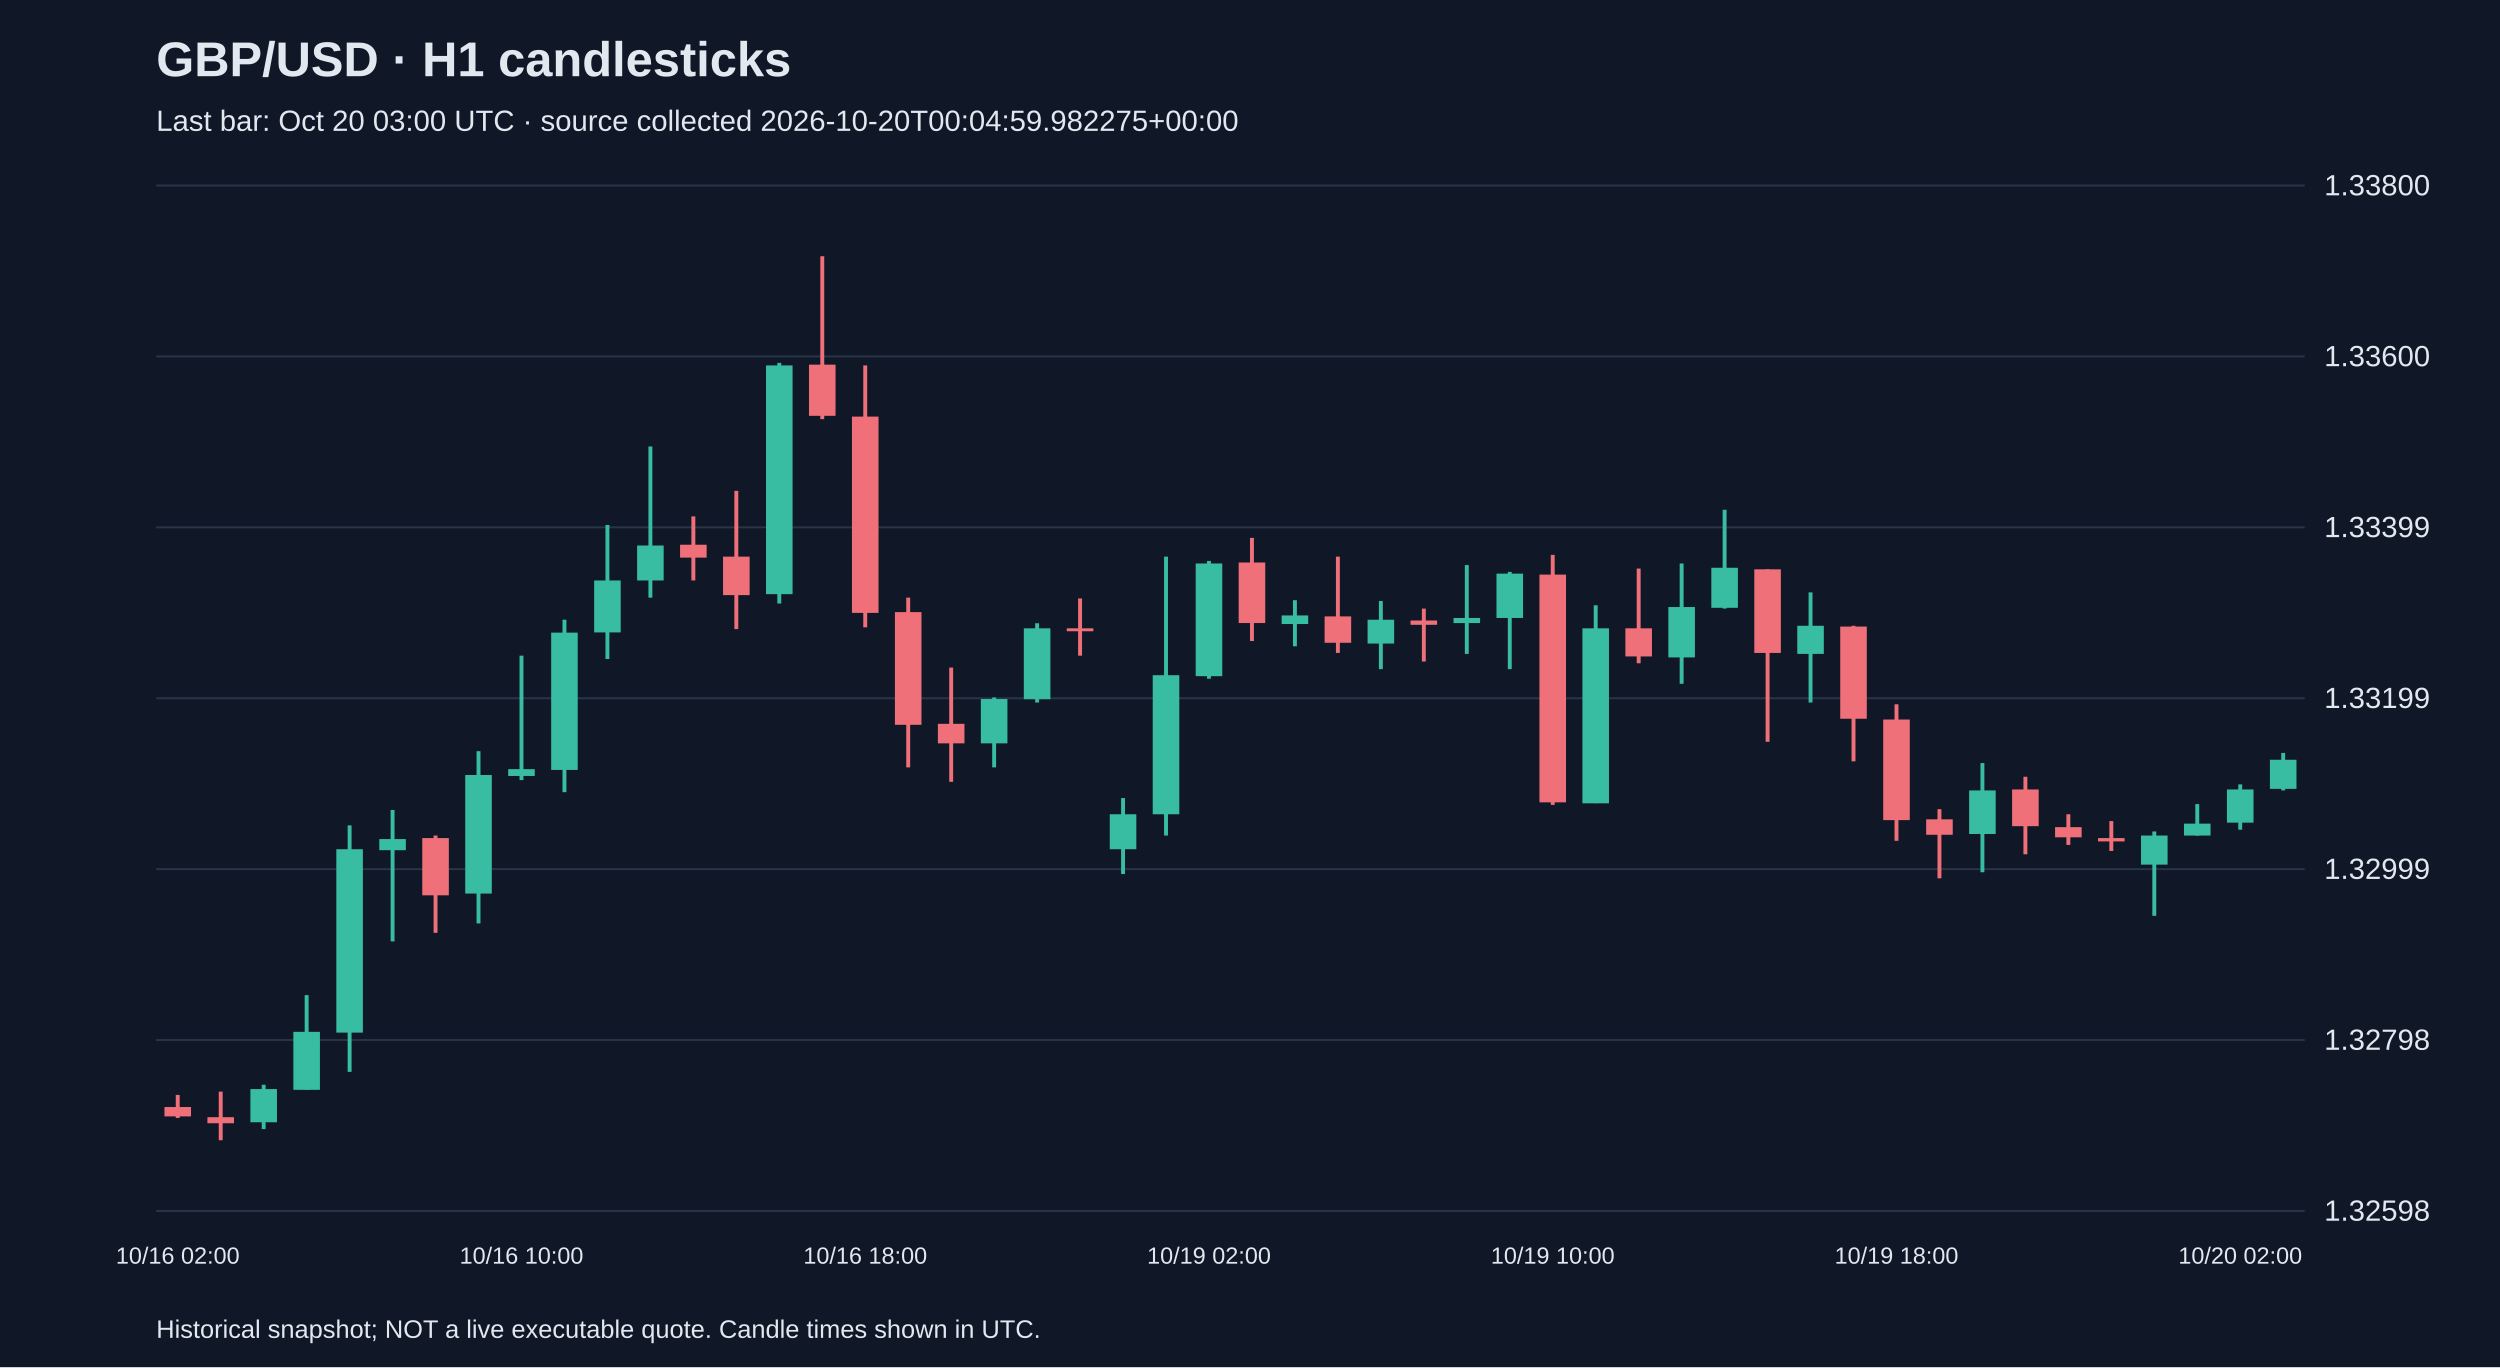
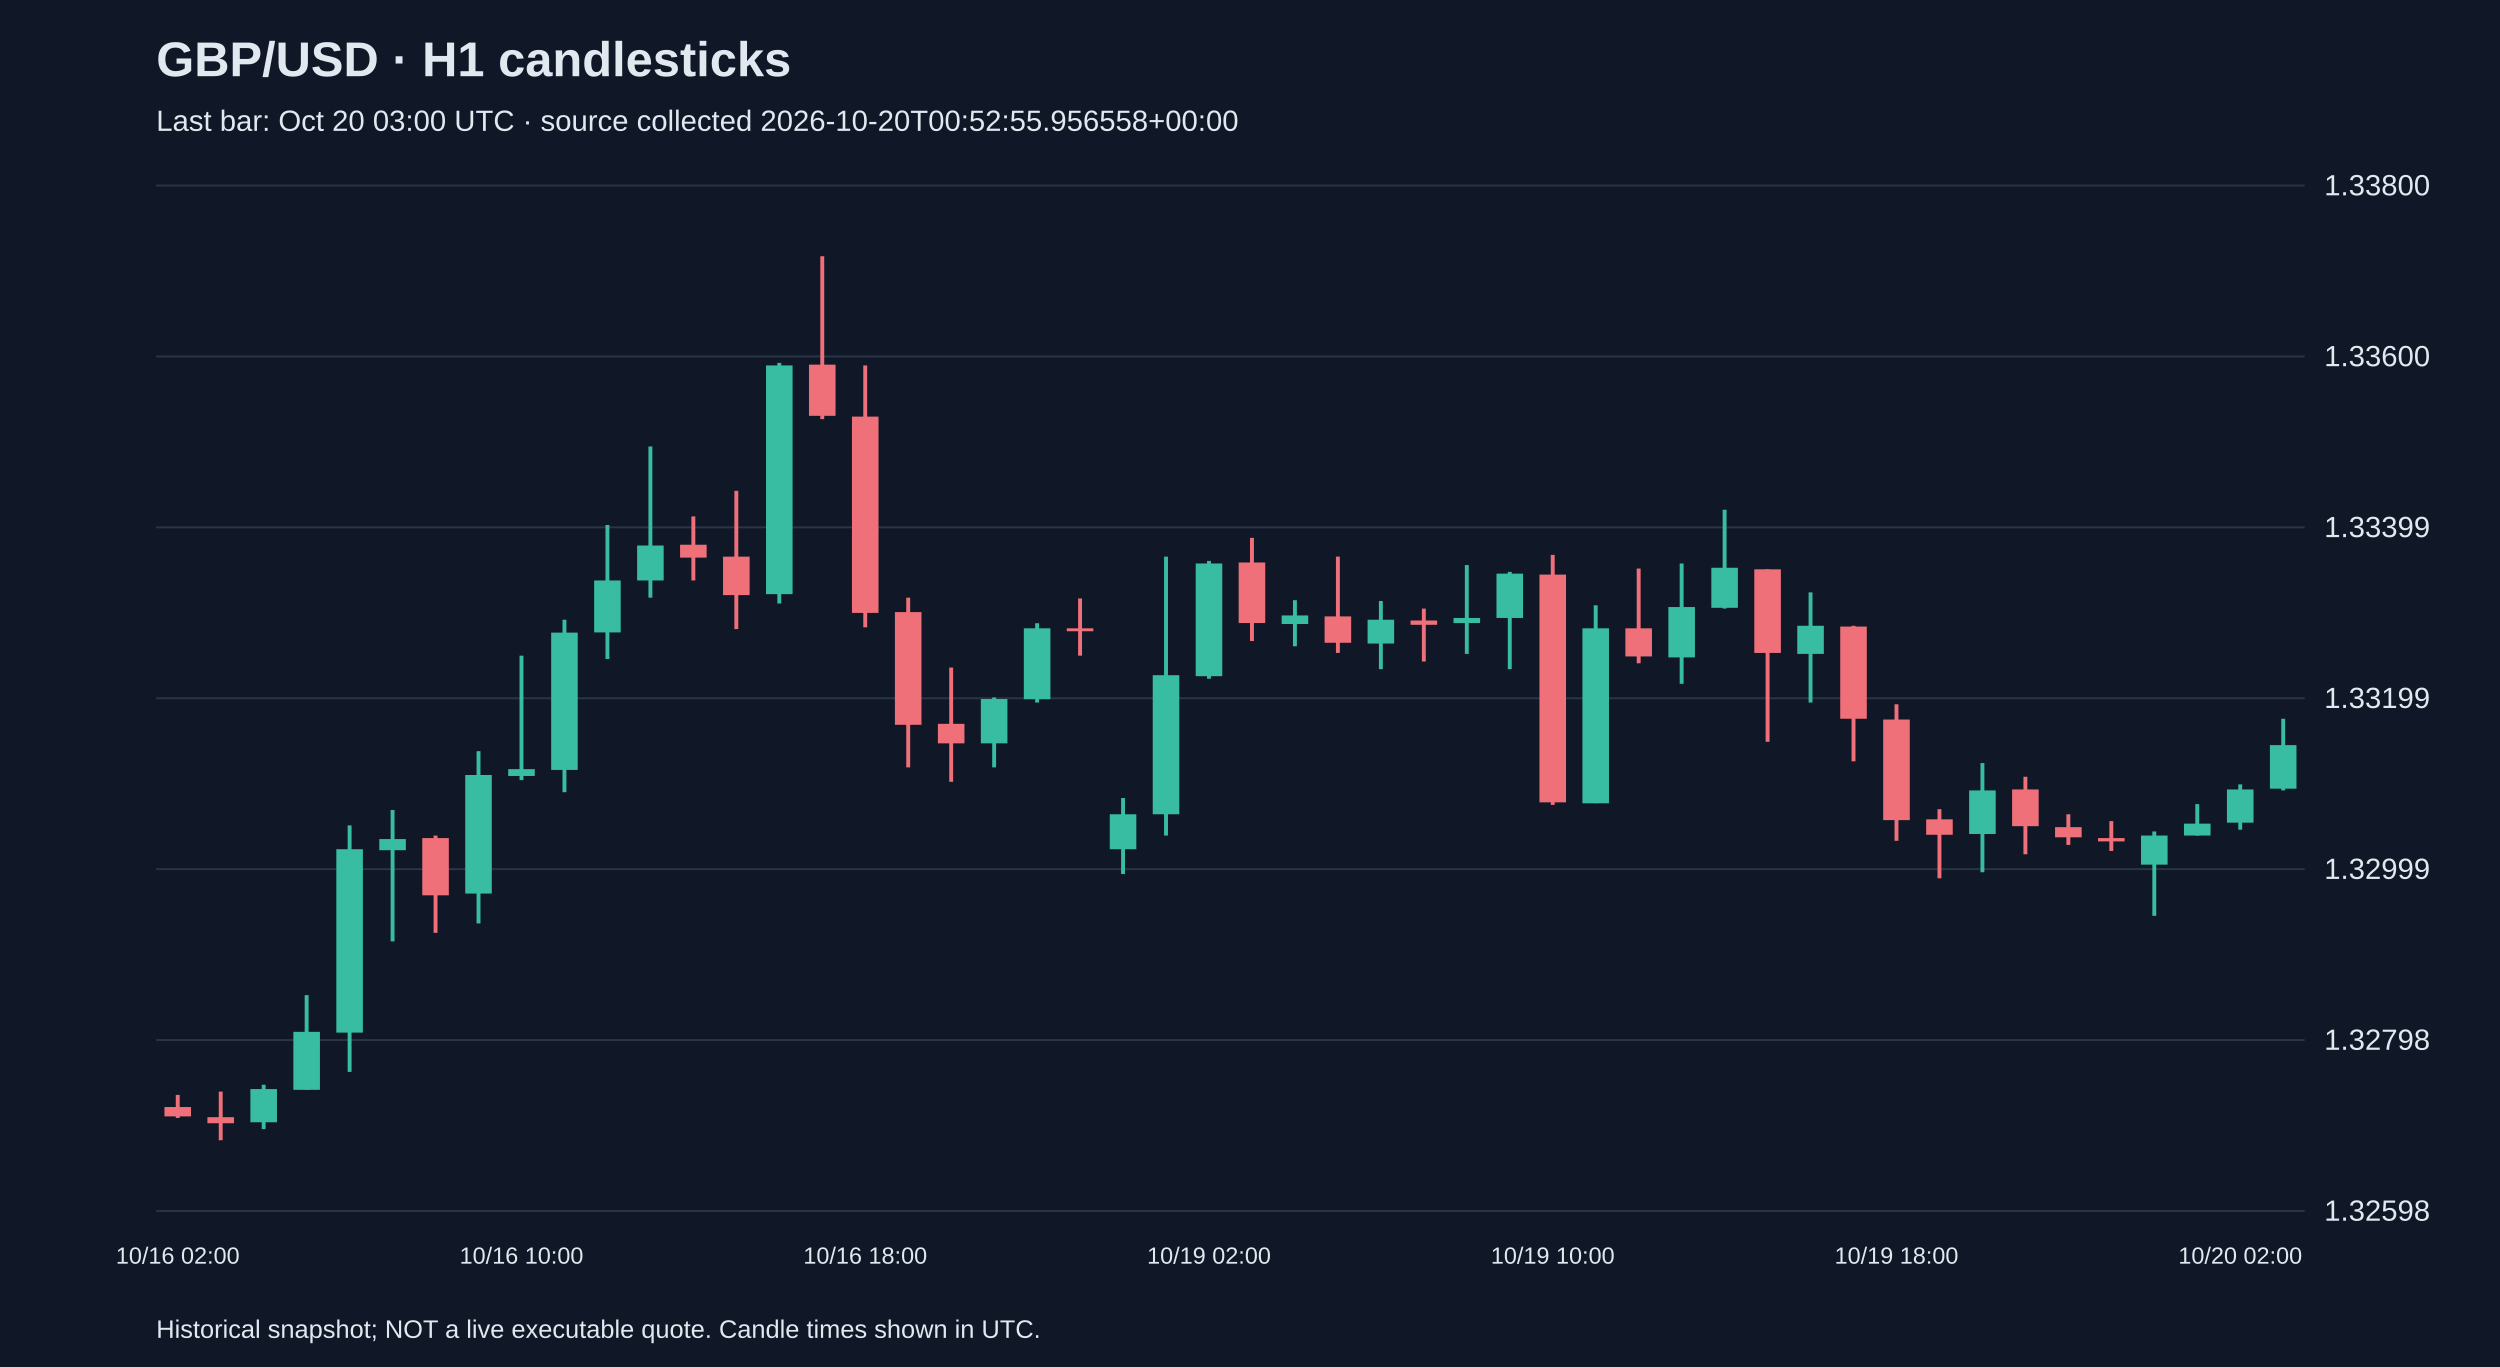
<svg xmlns="http://www.w3.org/2000/svg" viewBox="0 0 1280 700">
  <rect width="100%" height="100%" fill="#101827" />
  <style>text{font-family:Arial,sans-serif;fill:#e2e8f0}</style>
  <text x="80" y="39" font-size="25" font-weight="bold">GBP/USD · H1 candlesticks</text>
-   <text x="80" y="67" font-size="15" fill="#a6b1c5">Last bar: Oct 20 03:00 UTC · source collected 2026-10-20T00:04:59.982275+00:00</text>
+   <text x="80" y="67" font-size="15" fill="#a6b1c5">Last bar: Oct 20 03:00 UTC · source collected 2026-10-20T00:52:55.956558+00:00</text>
  <line x1="80" y1="620.0" x2="1180" y2="620.0" stroke="#283548" />
  <text x="1190" y="625.0" font-size="15">1.32598</text>
  <line x1="80" y1="532.5" x2="1180" y2="532.5" stroke="#283548" />
  <text x="1190" y="537.5" font-size="15">1.32798</text>
  <line x1="80" y1="445.0" x2="1180" y2="445.0" stroke="#283548" />
  <text x="1190" y="450.0" font-size="15">1.32999</text>
  <line x1="80" y1="357.5" x2="1180" y2="357.5" stroke="#283548" />
  <text x="1190" y="362.5" font-size="15">1.33199</text>
  <line x1="80" y1="270.0" x2="1180" y2="270.0" stroke="#283548" />
  <text x="1190" y="275.0" font-size="15">1.33399</text>
  <line x1="80" y1="182.5" x2="1180" y2="182.5" stroke="#283548" />
  <text x="1190" y="187.5" font-size="15">1.33600</text>
  <line x1="80" y1="95.0" x2="1180" y2="95.0" stroke="#283548" />
  <text x="1190" y="100.0" font-size="15">1.33800</text>
  <line x1="91.0" y1="560.6" x2="91.0" y2="572.4" stroke="#f07079" stroke-width="2" />
  <rect x="84.2" y="566.8" width="13.6" height="4.8" fill="#f07079" />
  <text x="91.0" y="647" text-anchor="middle" font-size="12">10/16 02:00</text>
  <line x1="113.0" y1="558.9" x2="113.0" y2="583.8" stroke="#f07079" stroke-width="2" />
  <rect x="106.2" y="572.0" width="13.6" height="3.1" fill="#f07079" />
  <line x1="135.0" y1="555.4" x2="135.0" y2="578.1" stroke="#38bca2" stroke-width="2" />
  <rect x="128.2" y="557.6" width="13.6" height="17.0" fill="#38bca2" />
  <line x1="157.0" y1="509.5" x2="157.0" y2="558.0" stroke="#38bca2" stroke-width="2" />
  <rect x="150.2" y="528.3" width="13.6" height="29.7" fill="#38bca2" />
  <line x1="179.0" y1="422.6" x2="179.0" y2="548.8" stroke="#38bca2" stroke-width="2" />
  <rect x="172.2" y="434.8" width="13.6" height="93.9" fill="#38bca2" />
  <line x1="201.0" y1="414.7" x2="201.0" y2="482.0" stroke="#38bca2" stroke-width="2" />
  <rect x="194.2" y="429.6" width="13.6" height="5.7" fill="#38bca2" />
  <line x1="223.0" y1="427.8" x2="223.0" y2="477.6" stroke="#f07079" stroke-width="2" />
  <rect x="216.2" y="429.1" width="13.6" height="29.3" fill="#f07079" />
  <line x1="245.0" y1="384.6" x2="245.0" y2="472.8" stroke="#38bca2" stroke-width="2" />
  <rect x="238.2" y="396.8" width="13.6" height="60.7" fill="#38bca2" />
  <line x1="267.0" y1="335.7" x2="267.0" y2="399.4" stroke="#38bca2" stroke-width="2" />
  <rect x="260.2" y="393.8" width="13.6" height="3.5" fill="#38bca2" />
  <text x="267.0" y="647" text-anchor="middle" font-size="12">10/16 10:00</text>
  <line x1="289.0" y1="317.3" x2="289.0" y2="405.6" stroke="#38bca2" stroke-width="2" />
  <rect x="282.2" y="323.9" width="13.6" height="70.3" fill="#38bca2" />
  <line x1="311.0" y1="268.8" x2="311.0" y2="337.4" stroke="#38bca2" stroke-width="2" />
  <rect x="304.2" y="297.2" width="13.6" height="26.6" fill="#38bca2" />
  <line x1="333.0" y1="228.6" x2="333.0" y2="306.0" stroke="#38bca2" stroke-width="2" />
  <rect x="326.2" y="279.3" width="13.6" height="17.9" fill="#38bca2" />
  <line x1="355.0" y1="264.4" x2="355.0" y2="297.2" stroke="#f07079" stroke-width="2" />
  <rect x="348.2" y="278.9" width="13.6" height="6.6" fill="#f07079" />
  <line x1="377.0" y1="251.3" x2="377.0" y2="322.1" stroke="#f07079" stroke-width="2" />
  <rect x="370.2" y="285.0" width="13.6" height="19.7" fill="#f07079" />
  <line x1="399.0" y1="185.8" x2="399.0" y2="309.0" stroke="#38bca2" stroke-width="2" />
  <rect x="392.2" y="187.1" width="13.6" height="117.1" fill="#38bca2" />
  <line x1="421.0" y1="131.2" x2="421.0" y2="214.6" stroke="#f07079" stroke-width="2" />
  <rect x="414.2" y="186.7" width="13.6" height="26.2" fill="#f07079" />
  <line x1="443.0" y1="187.1" x2="443.0" y2="321.2" stroke="#f07079" stroke-width="2" />
  <rect x="436.2" y="213.3" width="13.6" height="100.5" fill="#f07079" />
  <text x="443.0" y="647" text-anchor="middle" font-size="12">10/16 18:00</text>
  <line x1="465.0" y1="306.0" x2="465.0" y2="392.9" stroke="#f07079" stroke-width="2" />
  <rect x="458.2" y="313.4" width="13.6" height="57.7" fill="#f07079" />
  <line x1="487.0" y1="341.8" x2="487.0" y2="400.3" stroke="#f07079" stroke-width="2" />
  <rect x="480.2" y="370.6" width="13.6" height="10.0" fill="#f07079" />
  <line x1="509.0" y1="357.1" x2="509.0" y2="392.9" stroke="#38bca2" stroke-width="2" />
  <rect x="502.2" y="357.9" width="13.6" height="22.7" fill="#38bca2" />
  <line x1="531.0" y1="319.1" x2="531.0" y2="359.7" stroke="#38bca2" stroke-width="2" />
  <rect x="524.2" y="321.7" width="13.6" height="36.3" fill="#38bca2" />
  <line x1="553.0" y1="306.4" x2="553.0" y2="335.7" stroke="#f07079" stroke-width="2" />
  <rect x="546.2" y="321.7" width="13.6" height="1.5" fill="#f07079" />
  <line x1="575.0" y1="408.6" x2="575.0" y2="447.5" stroke="#38bca2" stroke-width="2" />
  <rect x="568.2" y="416.9" width="13.6" height="17.9" fill="#38bca2" />
  <line x1="597.0" y1="285.0" x2="597.0" y2="427.8" stroke="#38bca2" stroke-width="2" />
  <rect x="590.2" y="345.7" width="13.6" height="71.2" fill="#38bca2" />
  <line x1="619.0" y1="287.2" x2="619.0" y2="347.5" stroke="#38bca2" stroke-width="2" />
  <rect x="612.2" y="288.5" width="13.6" height="57.7" fill="#38bca2" />
  <text x="619.0" y="647" text-anchor="middle" font-size="12">10/19 02:00</text>
  <line x1="641.0" y1="275.4" x2="641.0" y2="328.2" stroke="#f07079" stroke-width="2" />
  <rect x="634.2" y="288.0" width="13.6" height="31.0" fill="#f07079" />
  <line x1="663.0" y1="307.3" x2="663.0" y2="330.9" stroke="#38bca2" stroke-width="2" />
  <rect x="656.2" y="315.1" width="13.6" height="4.4" fill="#38bca2" />
  <line x1="685.0" y1="285.0" x2="685.0" y2="334.3" stroke="#f07079" stroke-width="2" />
  <rect x="678.2" y="315.6" width="13.6" height="13.5" fill="#f07079" />
  <line x1="707.0" y1="307.7" x2="707.0" y2="342.6" stroke="#38bca2" stroke-width="2" />
  <rect x="700.2" y="317.3" width="13.6" height="12.2" fill="#38bca2" />
  <line x1="729.0" y1="311.6" x2="729.0" y2="338.7" stroke="#f07079" stroke-width="2" />
  <rect x="722.2" y="317.7" width="13.6" height="2.2" fill="#f07079" />
  <line x1="751.0" y1="289.3" x2="751.0" y2="334.8" stroke="#38bca2" stroke-width="2" />
  <rect x="744.2" y="316.4" width="13.6" height="2.6" fill="#38bca2" />
  <line x1="773.0" y1="292.8" x2="773.0" y2="342.6" stroke="#38bca2" stroke-width="2" />
  <rect x="766.2" y="293.7" width="13.6" height="22.7" fill="#38bca2" />
  <line x1="795.0" y1="284.1" x2="795.0" y2="412.1" stroke="#f07079" stroke-width="2" />
  <rect x="788.2" y="294.2" width="13.6" height="116.6" fill="#f07079" />
  <text x="795.0" y="647" text-anchor="middle" font-size="12">10/19 10:00</text>
  <line x1="817.0" y1="309.9" x2="817.0" y2="411.2" stroke="#38bca2" stroke-width="2" />
  <rect x="810.2" y="321.7" width="13.6" height="89.6" fill="#38bca2" />
  <line x1="839.0" y1="291.1" x2="839.0" y2="339.6" stroke="#f07079" stroke-width="2" />
  <rect x="832.2" y="321.7" width="13.6" height="14.4" fill="#f07079" />
  <line x1="861.0" y1="288.5" x2="861.0" y2="350.1" stroke="#38bca2" stroke-width="2" />
  <rect x="854.2" y="310.8" width="13.6" height="25.8" fill="#38bca2" />
  <line x1="883.0" y1="261.0" x2="883.0" y2="311.6" stroke="#38bca2" stroke-width="2" />
  <rect x="876.2" y="290.7" width="13.6" height="20.5" fill="#38bca2" />
  <line x1="905.0" y1="291.5" x2="905.0" y2="379.8" stroke="#f07079" stroke-width="2" />
  <rect x="898.2" y="291.5" width="13.6" height="42.8" fill="#f07079" />
  <line x1="927.0" y1="303.3" x2="927.0" y2="359.7" stroke="#38bca2" stroke-width="2" />
  <rect x="920.2" y="320.4" width="13.6" height="14.4" fill="#38bca2" />
  <line x1="949.0" y1="320.4" x2="949.0" y2="389.8" stroke="#f07079" stroke-width="2" />
  <rect x="942.2" y="320.8" width="13.6" height="47.2" fill="#f07079" />
  <line x1="971.0" y1="360.6" x2="971.0" y2="430.5" stroke="#f07079" stroke-width="2" />
  <rect x="964.2" y="368.4" width="13.6" height="51.5" fill="#f07079" />
  <text x="971.0" y="647" text-anchor="middle" font-size="12">10/19 18:00</text>
  <line x1="993.0" y1="414.3" x2="993.0" y2="449.7" stroke="#f07079" stroke-width="2" />
  <rect x="986.2" y="419.5" width="13.6" height="7.9" fill="#f07079" />
  <line x1="1015.0" y1="390.7" x2="1015.0" y2="446.6" stroke="#38bca2" stroke-width="2" />
  <rect x="1008.2" y="404.7" width="13.6" height="22.3" fill="#38bca2" />
  <line x1="1037.0" y1="397.7" x2="1037.0" y2="437.4" stroke="#f07079" stroke-width="2" />
  <rect x="1030.2" y="404.2" width="13.6" height="18.8" fill="#f07079" />
  <line x1="1059.0" y1="416.9" x2="1059.0" y2="432.6" stroke="#f07079" stroke-width="2" />
  <rect x="1052.2" y="423.5" width="13.6" height="5.2" fill="#f07079" />
  <line x1="1081.0" y1="420.4" x2="1081.0" y2="435.7" stroke="#f07079" stroke-width="2" />
  <rect x="1074.2" y="429.1" width="13.6" height="1.7" fill="#f07079" />
  <line x1="1103.0" y1="425.7" x2="1103.0" y2="468.9" stroke="#38bca2" stroke-width="2" />
  <rect x="1096.2" y="427.8" width="13.6" height="14.9" fill="#38bca2" />
  <line x1="1125.0" y1="411.7" x2="1125.0" y2="427.8" stroke="#38bca2" stroke-width="2" />
  <rect x="1118.2" y="421.7" width="13.6" height="6.1" fill="#38bca2" />
  <line x1="1147.0" y1="401.6" x2="1147.0" y2="424.8" stroke="#38bca2" stroke-width="2" />
  <rect x="1140.2" y="404.2" width="13.6" height="17.0" fill="#38bca2" />
  <text x="1147.0" y="647" text-anchor="middle" font-size="12">10/20 02:00</text>
-   <line x1="1169.0" y1="385.5" x2="1169.0" y2="404.7" stroke="#38bca2" stroke-width="2" />
-   <rect x="1162.2" y="389.0" width="13.6" height="14.9" fill="#38bca2" />
+   <line x1="1169.0" y1="368.0" x2="1169.0" y2="404.7" stroke="#38bca2" stroke-width="2" />
+   <rect x="1162.2" y="381.5" width="13.6" height="22.3" fill="#38bca2" />
  <text x="80" y="685" font-size="13">Historical snapshot; NOT a live executable quote. Candle times shown in UTC.</text>
</svg>
